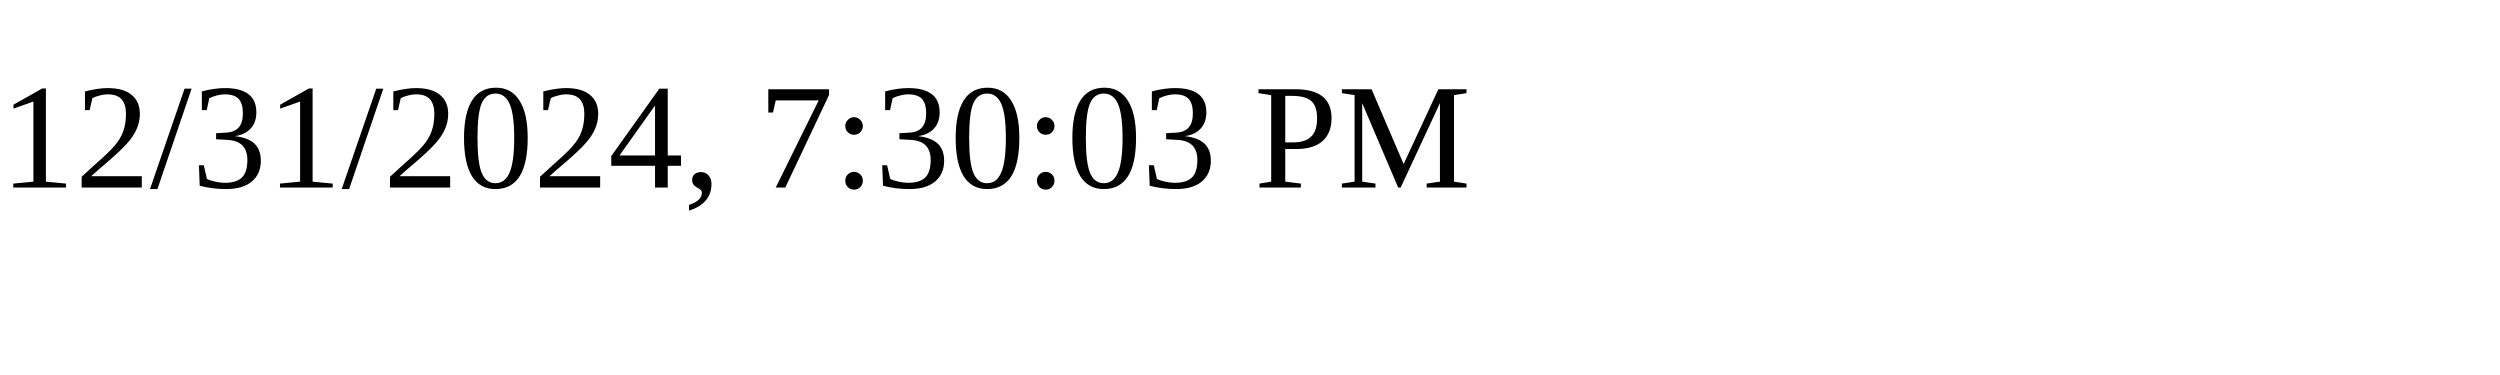
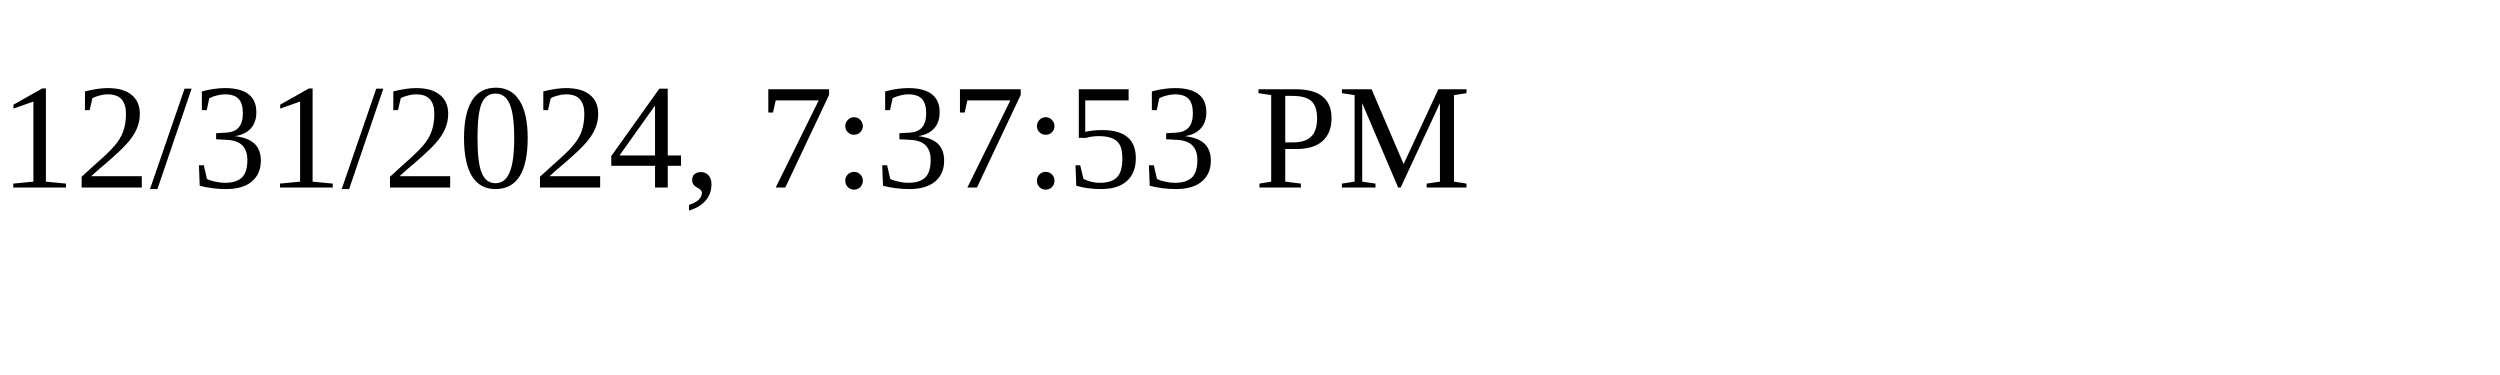
<svg xmlns="http://www.w3.org/2000/svg" height="30" width="200">
-   <text x="0" y="15">12/31/2024, 7:30:03 PM</text>
+   <text x="0" y="15">12/31/2024, 7:37:53 PM</text>
</svg>
